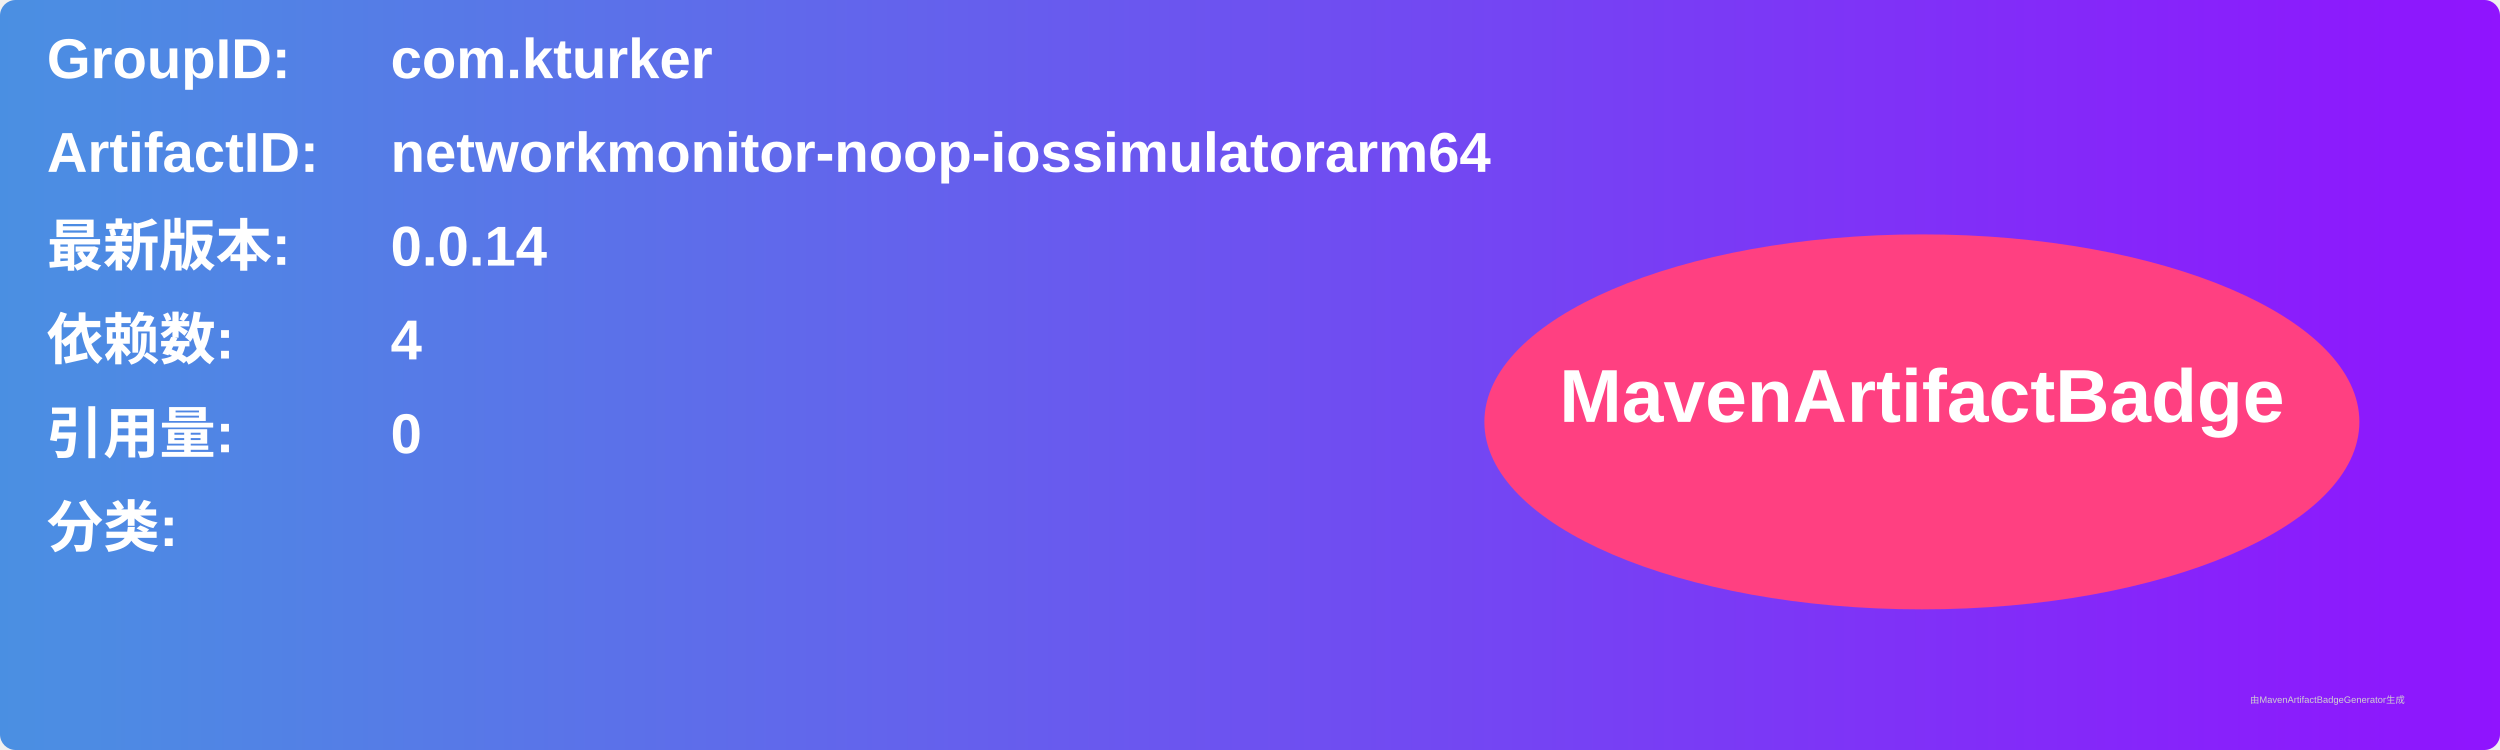
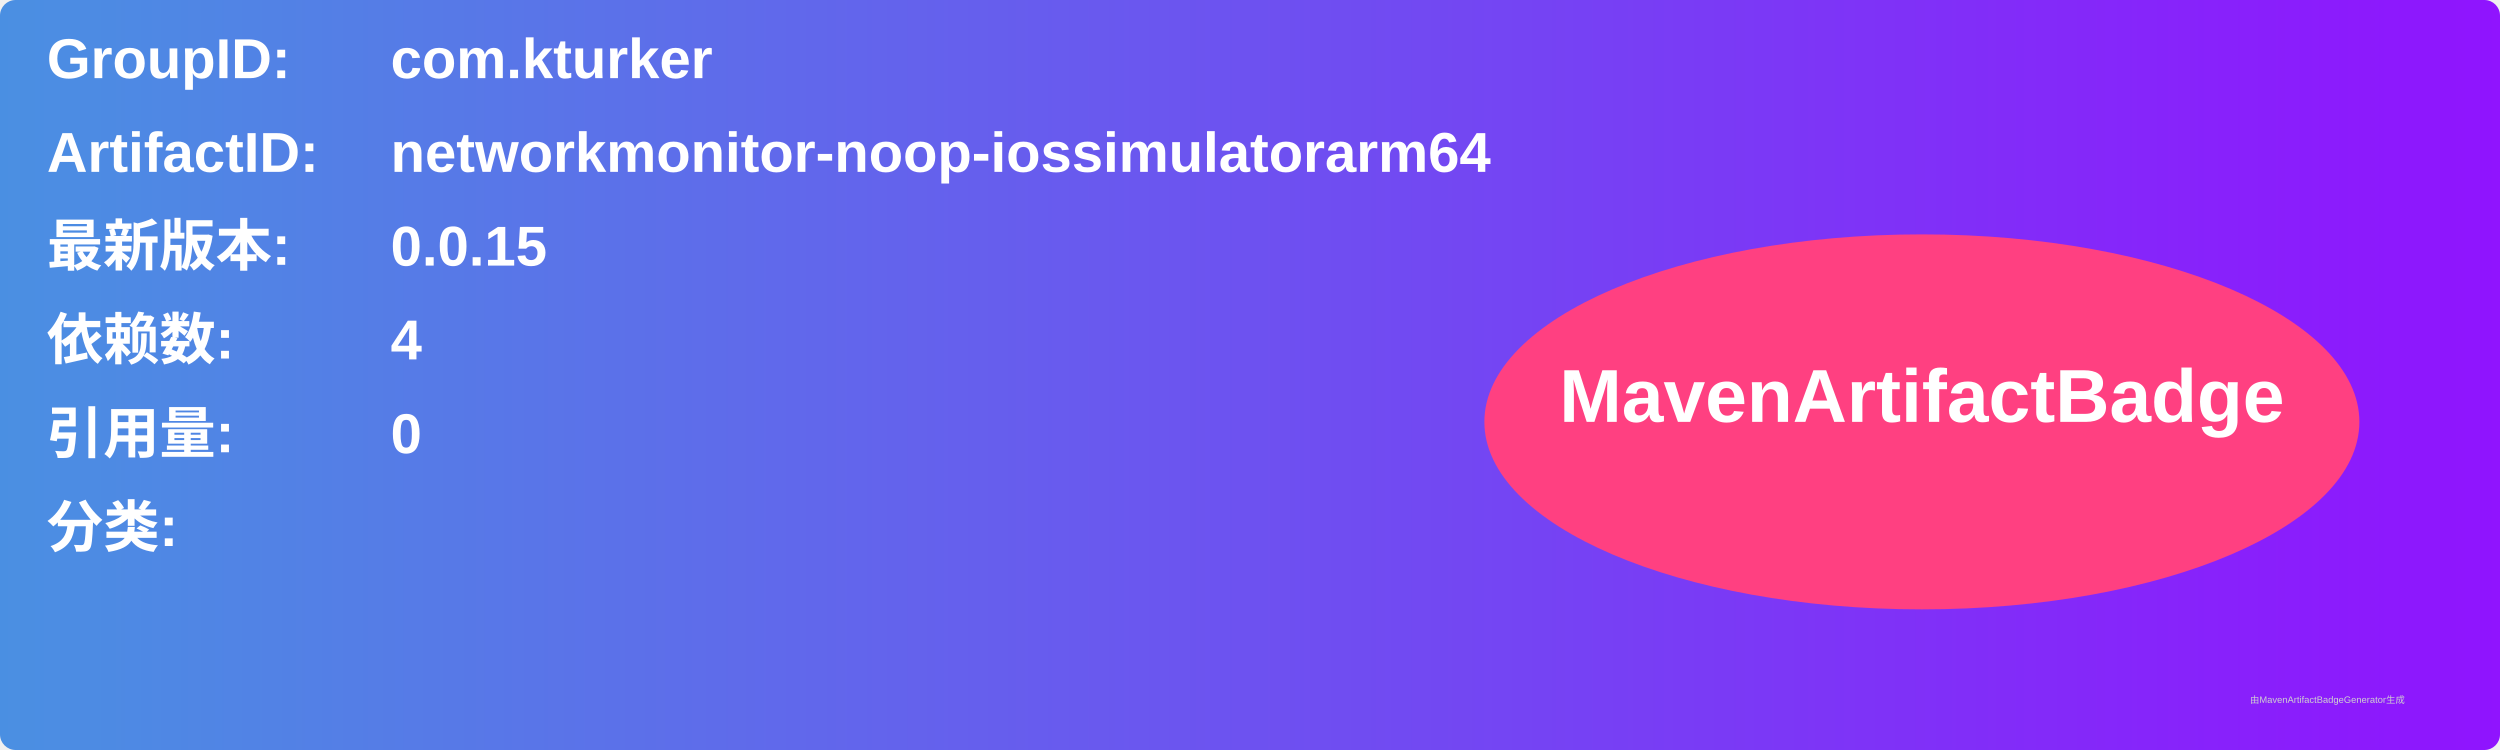
<svg xmlns="http://www.w3.org/2000/svg" width="800" height="240" viewBox="0 0 800 240">
  <linearGradient id="grad" x1="0%" y1="0%" x2="100%" y2="0%">
    <stop offset="0%" stop-color="#4a90e2" />
    <stop offset="100%" stop-color="#9013fe" />
  </linearGradient>
  <rect width="100%" height="100%" rx="5" ry="5" fill="url(#grad)" />
  <g transform="translate(15, 15)">
    <text x="0" y="10" font-family="Arial" font-size="18" fill="white" font-weight="bold" width="260">GroupID:</text>
    <text x="110" y="10" font-family="Arial" font-size="18" fill="white" font-weight="bold" width="460">com.kturker</text>
    <text x="0" y="40" font-family="Arial" font-size="18" fill="white" font-weight="bold" width="260">ArtifactID:</text>
    <text x="110" y="40" font-family="Arial" font-size="18" fill="white" font-weight="bold" width="460">networkmonitor-noop-iossimulatorarm64</text>
    <text x="0" y="70" font-family="Arial" font-size="18" fill="white" font-weight="bold">最新版本:</text>
    <text x="110" y="70" font-family="Arial" font-size="18" fill="white" font-weight="bold">
-       <tspan font-weight="bold">0.0.14</tspan>
+       <tspan font-weight="bold">0.0.15</tspan>
    </text>
    <text x="0" y="100" font-family="Arial" font-size="18" fill="white" font-weight="bold">依赖数: </text>
    <text x="110" y="100" font-family="Arial" font-size="18" fill="white">
      <tspan font-weight="bold">4</tspan>
    </text>
    <text x="0" y="130" font-family="Arial" font-size="18" fill="white" font-weight="bold">引用量: </text>
    <text x="110" y="130" font-family="Arial" font-size="18" fill="white">
      <tspan font-weight="bold">0</tspan>
    </text>
    <text x="0" y="160" font-family="Arial" font-size="18" fill="white" font-weight="bold">分类:</text>
    <text x="10" y="190" font-family="Arial" font-size="10" fill="white">
      <tspan font-weight="bold" />
    </text>
    <ellipse cx="600" cy="120" rx="140" ry="60" fill="#ff4081" />
    <text x="600" y="120" text-anchor="middle" font-family="Arial" font-size="24" fill="white" font-weight="bold">MavenArtifactBadge</text>
  </g>
  <text x="720" y="225" font-family="Arial" font-size="3" fill="#d0d0d0">由MavenArtifactBadgeGenerator生成</text>
</svg>
